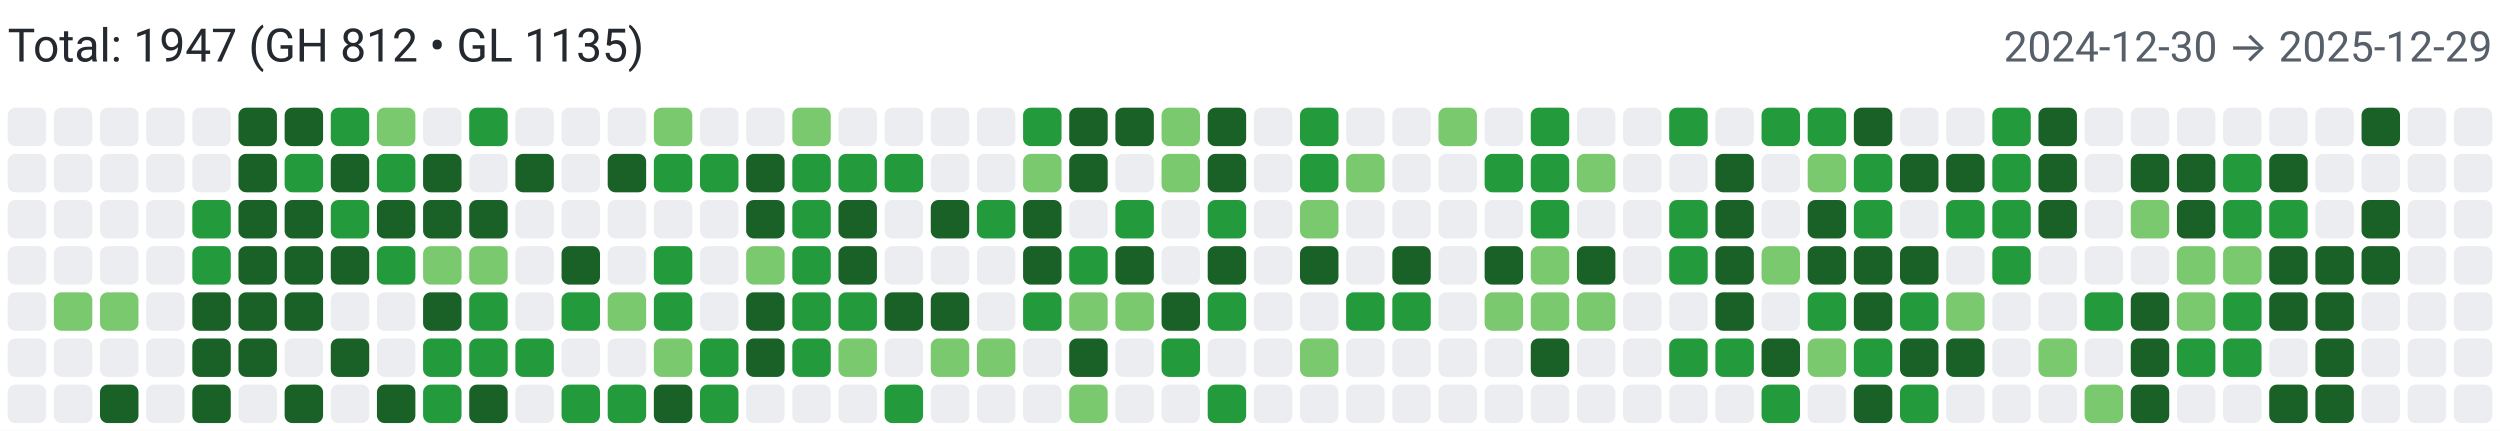
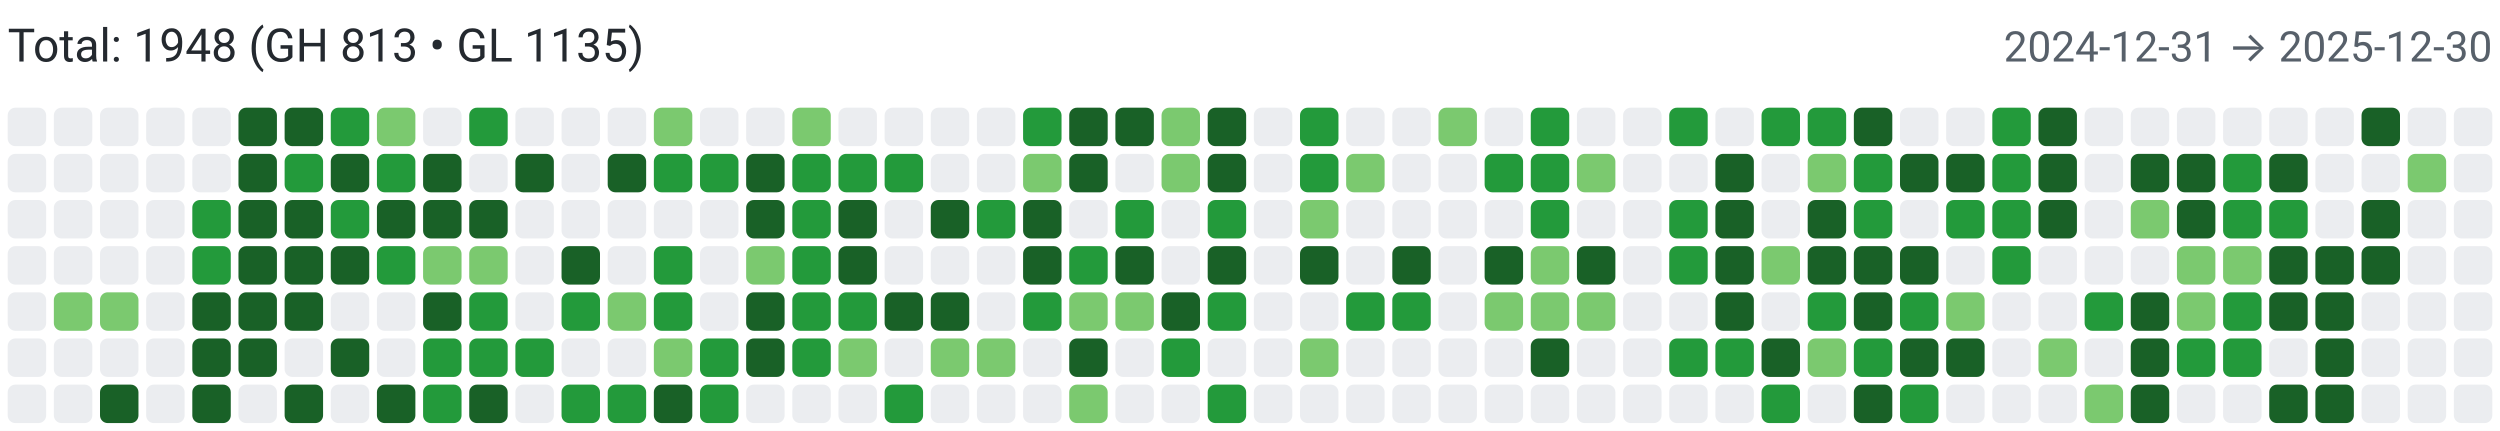
<svg xmlns="http://www.w3.org/2000/svg" width="650" height="112" viewBox="0 0 650 112" role="img" aria-label="Combined contributions">
  <rect width="100%" height="100%" fill="#fff" />
-   <text x="2" y="16" font-family="system-ui,-apple-system,Segoe UI,Roboto,Ubuntu,Cantarell,Noto Sans,sans-serif" font-size="12" fill="#24292f">Total: 1947 (GH 812 • GL 1135)</text>
-   <text x="648" y="16" text-anchor="end" font-family="system-ui,-apple-system,Segoe UI,Roboto,Ubuntu,Cantarell,Noto Sans,sans-serif" font-size="11" fill="#57606a">2024-12-30 → 2025-12-29</text>
+   <text x="2" y="16" font-family="system-ui,-apple-system,Segoe UI,Roboto,Ubuntu,Cantarell,Noto Sans,sans-serif" font-size="12" fill="#24292f">Total: 1948 (GH 813 • GL 1135)</text>
+   <text x="648" y="16" text-anchor="end" font-family="system-ui,-apple-system,Segoe UI,Roboto,Ubuntu,Cantarell,Noto Sans,sans-serif" font-size="11" fill="#57606a">2024-12-31 → 2025-12-30</text>
  <rect x="2" y="28" width="10" height="10" rx="2" ry="2" fill="#ebedf0">
        </rect>
  <rect x="2" y="40" width="10" height="10" rx="2" ry="2" fill="#ebedf0">
        </rect>
  <rect x="2" y="52" width="10" height="10" rx="2" ry="2" fill="#ebedf0">
        </rect>
  <rect x="2" y="64" width="10" height="10" rx="2" ry="2" fill="#ebedf0">
        </rect>
  <rect x="2" y="76" width="10" height="10" rx="2" ry="2" fill="#ebedf0">
        </rect>
  <rect x="2" y="88" width="10" height="10" rx="2" ry="2" fill="#ebedf0">
        </rect>
  <rect x="2" y="100" width="10" height="10" rx="2" ry="2" fill="#ebedf0">
        </rect>
  <rect x="14" y="28" width="10" height="10" rx="2" ry="2" fill="#ebedf0">
        </rect>
  <rect x="14" y="40" width="10" height="10" rx="2" ry="2" fill="#ebedf0">
        </rect>
  <rect x="14" y="52" width="10" height="10" rx="2" ry="2" fill="#ebedf0">
        </rect>
  <rect x="14" y="64" width="10" height="10" rx="2" ry="2" fill="#ebedf0">
        </rect>
  <rect x="14" y="76" width="10" height="10" rx="2" ry="2" fill="#7bc96f">
        </rect>
  <rect x="14" y="88" width="10" height="10" rx="2" ry="2" fill="#ebedf0">
        </rect>
  <rect x="14" y="100" width="10" height="10" rx="2" ry="2" fill="#ebedf0">
        </rect>
  <rect x="26" y="28" width="10" height="10" rx="2" ry="2" fill="#ebedf0">
        </rect>
  <rect x="26" y="40" width="10" height="10" rx="2" ry="2" fill="#ebedf0">
        </rect>
  <rect x="26" y="52" width="10" height="10" rx="2" ry="2" fill="#ebedf0">
        </rect>
  <rect x="26" y="64" width="10" height="10" rx="2" ry="2" fill="#ebedf0">
        </rect>
  <rect x="26" y="76" width="10" height="10" rx="2" ry="2" fill="#7bc96f">
        </rect>
  <rect x="26" y="88" width="10" height="10" rx="2" ry="2" fill="#ebedf0">
        </rect>
  <rect x="26" y="100" width="10" height="10" rx="2" ry="2" fill="#196127">
        </rect>
  <rect x="38" y="28" width="10" height="10" rx="2" ry="2" fill="#ebedf0">
        </rect>
  <rect x="38" y="40" width="10" height="10" rx="2" ry="2" fill="#ebedf0">
        </rect>
  <rect x="38" y="52" width="10" height="10" rx="2" ry="2" fill="#ebedf0">
        </rect>
  <rect x="38" y="64" width="10" height="10" rx="2" ry="2" fill="#ebedf0">
        </rect>
  <rect x="38" y="76" width="10" height="10" rx="2" ry="2" fill="#ebedf0">
        </rect>
  <rect x="38" y="88" width="10" height="10" rx="2" ry="2" fill="#ebedf0">
        </rect>
  <rect x="38" y="100" width="10" height="10" rx="2" ry="2" fill="#ebedf0">
        </rect>
  <rect x="50" y="28" width="10" height="10" rx="2" ry="2" fill="#ebedf0">
        </rect>
  <rect x="50" y="40" width="10" height="10" rx="2" ry="2" fill="#ebedf0">
        </rect>
  <rect x="50" y="52" width="10" height="10" rx="2" ry="2" fill="#239a3b">
        </rect>
  <rect x="50" y="64" width="10" height="10" rx="2" ry="2" fill="#239a3b">
        </rect>
  <rect x="50" y="76" width="10" height="10" rx="2" ry="2" fill="#196127">
        </rect>
  <rect x="50" y="88" width="10" height="10" rx="2" ry="2" fill="#196127">
        </rect>
  <rect x="50" y="100" width="10" height="10" rx="2" ry="2" fill="#196127">
        </rect>
  <rect x="62" y="28" width="10" height="10" rx="2" ry="2" fill="#196127">
        </rect>
  <rect x="62" y="40" width="10" height="10" rx="2" ry="2" fill="#196127">
        </rect>
  <rect x="62" y="52" width="10" height="10" rx="2" ry="2" fill="#196127">
        </rect>
  <rect x="62" y="64" width="10" height="10" rx="2" ry="2" fill="#196127">
        </rect>
  <rect x="62" y="76" width="10" height="10" rx="2" ry="2" fill="#196127">
        </rect>
  <rect x="62" y="88" width="10" height="10" rx="2" ry="2" fill="#196127">
        </rect>
  <rect x="62" y="100" width="10" height="10" rx="2" ry="2" fill="#ebedf0">
        </rect>
  <rect x="74" y="28" width="10" height="10" rx="2" ry="2" fill="#196127">
        </rect>
  <rect x="74" y="40" width="10" height="10" rx="2" ry="2" fill="#239a3b">
        </rect>
  <rect x="74" y="52" width="10" height="10" rx="2" ry="2" fill="#196127">
        </rect>
  <rect x="74" y="64" width="10" height="10" rx="2" ry="2" fill="#196127">
        </rect>
  <rect x="74" y="76" width="10" height="10" rx="2" ry="2" fill="#196127">
        </rect>
  <rect x="74" y="88" width="10" height="10" rx="2" ry="2" fill="#ebedf0">
        </rect>
  <rect x="74" y="100" width="10" height="10" rx="2" ry="2" fill="#196127">
        </rect>
  <rect x="86" y="28" width="10" height="10" rx="2" ry="2" fill="#239a3b">
        </rect>
  <rect x="86" y="40" width="10" height="10" rx="2" ry="2" fill="#196127">
        </rect>
  <rect x="86" y="52" width="10" height="10" rx="2" ry="2" fill="#239a3b">
        </rect>
  <rect x="86" y="64" width="10" height="10" rx="2" ry="2" fill="#196127">
        </rect>
  <rect x="86" y="76" width="10" height="10" rx="2" ry="2" fill="#ebedf0">
        </rect>
  <rect x="86" y="88" width="10" height="10" rx="2" ry="2" fill="#196127">
        </rect>
  <rect x="86" y="100" width="10" height="10" rx="2" ry="2" fill="#ebedf0">
        </rect>
  <rect x="98" y="28" width="10" height="10" rx="2" ry="2" fill="#7bc96f">
        </rect>
  <rect x="98" y="40" width="10" height="10" rx="2" ry="2" fill="#239a3b">
        </rect>
  <rect x="98" y="52" width="10" height="10" rx="2" ry="2" fill="#196127">
        </rect>
  <rect x="98" y="64" width="10" height="10" rx="2" ry="2" fill="#239a3b">
        </rect>
  <rect x="98" y="76" width="10" height="10" rx="2" ry="2" fill="#ebedf0">
        </rect>
  <rect x="98" y="88" width="10" height="10" rx="2" ry="2" fill="#ebedf0">
        </rect>
  <rect x="98" y="100" width="10" height="10" rx="2" ry="2" fill="#196127">
        </rect>
  <rect x="110" y="28" width="10" height="10" rx="2" ry="2" fill="#ebedf0">
        </rect>
  <rect x="110" y="40" width="10" height="10" rx="2" ry="2" fill="#196127">
        </rect>
  <rect x="110" y="52" width="10" height="10" rx="2" ry="2" fill="#196127">
        </rect>
  <rect x="110" y="64" width="10" height="10" rx="2" ry="2" fill="#7bc96f">
        </rect>
  <rect x="110" y="76" width="10" height="10" rx="2" ry="2" fill="#196127">
        </rect>
  <rect x="110" y="88" width="10" height="10" rx="2" ry="2" fill="#239a3b">
        </rect>
  <rect x="110" y="100" width="10" height="10" rx="2" ry="2" fill="#239a3b">
        </rect>
  <rect x="122" y="28" width="10" height="10" rx="2" ry="2" fill="#239a3b">
        </rect>
  <rect x="122" y="40" width="10" height="10" rx="2" ry="2" fill="#ebedf0">
        </rect>
  <rect x="122" y="52" width="10" height="10" rx="2" ry="2" fill="#196127">
        </rect>
  <rect x="122" y="64" width="10" height="10" rx="2" ry="2" fill="#7bc96f">
        </rect>
  <rect x="122" y="76" width="10" height="10" rx="2" ry="2" fill="#239a3b">
        </rect>
  <rect x="122" y="88" width="10" height="10" rx="2" ry="2" fill="#239a3b">
        </rect>
  <rect x="122" y="100" width="10" height="10" rx="2" ry="2" fill="#196127">
        </rect>
  <rect x="134" y="28" width="10" height="10" rx="2" ry="2" fill="#ebedf0">
        </rect>
  <rect x="134" y="40" width="10" height="10" rx="2" ry="2" fill="#196127">
        </rect>
  <rect x="134" y="52" width="10" height="10" rx="2" ry="2" fill="#ebedf0">
        </rect>
  <rect x="134" y="64" width="10" height="10" rx="2" ry="2" fill="#ebedf0">
        </rect>
  <rect x="134" y="76" width="10" height="10" rx="2" ry="2" fill="#ebedf0">
        </rect>
  <rect x="134" y="88" width="10" height="10" rx="2" ry="2" fill="#239a3b">
        </rect>
  <rect x="134" y="100" width="10" height="10" rx="2" ry="2" fill="#ebedf0">
        </rect>
  <rect x="146" y="28" width="10" height="10" rx="2" ry="2" fill="#ebedf0">
        </rect>
  <rect x="146" y="40" width="10" height="10" rx="2" ry="2" fill="#ebedf0">
        </rect>
  <rect x="146" y="52" width="10" height="10" rx="2" ry="2" fill="#ebedf0">
        </rect>
  <rect x="146" y="64" width="10" height="10" rx="2" ry="2" fill="#196127">
        </rect>
  <rect x="146" y="76" width="10" height="10" rx="2" ry="2" fill="#239a3b">
        </rect>
  <rect x="146" y="88" width="10" height="10" rx="2" ry="2" fill="#ebedf0">
        </rect>
  <rect x="146" y="100" width="10" height="10" rx="2" ry="2" fill="#239a3b">
        </rect>
  <rect x="158" y="28" width="10" height="10" rx="2" ry="2" fill="#ebedf0">
        </rect>
  <rect x="158" y="40" width="10" height="10" rx="2" ry="2" fill="#196127">
        </rect>
  <rect x="158" y="52" width="10" height="10" rx="2" ry="2" fill="#ebedf0">
        </rect>
  <rect x="158" y="64" width="10" height="10" rx="2" ry="2" fill="#ebedf0">
        </rect>
  <rect x="158" y="76" width="10" height="10" rx="2" ry="2" fill="#7bc96f">
        </rect>
  <rect x="158" y="88" width="10" height="10" rx="2" ry="2" fill="#ebedf0">
        </rect>
  <rect x="158" y="100" width="10" height="10" rx="2" ry="2" fill="#239a3b">
        </rect>
  <rect x="170" y="28" width="10" height="10" rx="2" ry="2" fill="#7bc96f">
        </rect>
  <rect x="170" y="40" width="10" height="10" rx="2" ry="2" fill="#239a3b">
        </rect>
  <rect x="170" y="52" width="10" height="10" rx="2" ry="2" fill="#ebedf0">
        </rect>
  <rect x="170" y="64" width="10" height="10" rx="2" ry="2" fill="#239a3b">
        </rect>
  <rect x="170" y="76" width="10" height="10" rx="2" ry="2" fill="#239a3b">
        </rect>
  <rect x="170" y="88" width="10" height="10" rx="2" ry="2" fill="#7bc96f">
        </rect>
  <rect x="170" y="100" width="10" height="10" rx="2" ry="2" fill="#196127">
        </rect>
  <rect x="182" y="28" width="10" height="10" rx="2" ry="2" fill="#ebedf0">
        </rect>
  <rect x="182" y="40" width="10" height="10" rx="2" ry="2" fill="#239a3b">
        </rect>
  <rect x="182" y="52" width="10" height="10" rx="2" ry="2" fill="#ebedf0">
        </rect>
  <rect x="182" y="64" width="10" height="10" rx="2" ry="2" fill="#ebedf0">
        </rect>
  <rect x="182" y="76" width="10" height="10" rx="2" ry="2" fill="#ebedf0">
        </rect>
  <rect x="182" y="88" width="10" height="10" rx="2" ry="2" fill="#239a3b">
        </rect>
  <rect x="182" y="100" width="10" height="10" rx="2" ry="2" fill="#239a3b">
        </rect>
  <rect x="194" y="28" width="10" height="10" rx="2" ry="2" fill="#ebedf0">
        </rect>
  <rect x="194" y="40" width="10" height="10" rx="2" ry="2" fill="#196127">
        </rect>
  <rect x="194" y="52" width="10" height="10" rx="2" ry="2" fill="#196127">
        </rect>
  <rect x="194" y="64" width="10" height="10" rx="2" ry="2" fill="#7bc96f">
        </rect>
  <rect x="194" y="76" width="10" height="10" rx="2" ry="2" fill="#196127">
        </rect>
  <rect x="194" y="88" width="10" height="10" rx="2" ry="2" fill="#196127">
        </rect>
  <rect x="194" y="100" width="10" height="10" rx="2" ry="2" fill="#ebedf0">
        </rect>
  <rect x="206" y="28" width="10" height="10" rx="2" ry="2" fill="#7bc96f">
        </rect>
  <rect x="206" y="40" width="10" height="10" rx="2" ry="2" fill="#239a3b">
        </rect>
  <rect x="206" y="52" width="10" height="10" rx="2" ry="2" fill="#239a3b">
        </rect>
  <rect x="206" y="64" width="10" height="10" rx="2" ry="2" fill="#239a3b">
        </rect>
  <rect x="206" y="76" width="10" height="10" rx="2" ry="2" fill="#239a3b">
        </rect>
  <rect x="206" y="88" width="10" height="10" rx="2" ry="2" fill="#239a3b">
        </rect>
  <rect x="206" y="100" width="10" height="10" rx="2" ry="2" fill="#ebedf0">
        </rect>
  <rect x="218" y="28" width="10" height="10" rx="2" ry="2" fill="#ebedf0">
        </rect>
  <rect x="218" y="40" width="10" height="10" rx="2" ry="2" fill="#239a3b">
        </rect>
  <rect x="218" y="52" width="10" height="10" rx="2" ry="2" fill="#196127">
        </rect>
  <rect x="218" y="64" width="10" height="10" rx="2" ry="2" fill="#196127">
        </rect>
  <rect x="218" y="76" width="10" height="10" rx="2" ry="2" fill="#239a3b">
        </rect>
  <rect x="218" y="88" width="10" height="10" rx="2" ry="2" fill="#7bc96f">
        </rect>
  <rect x="218" y="100" width="10" height="10" rx="2" ry="2" fill="#ebedf0">
        </rect>
  <rect x="230" y="28" width="10" height="10" rx="2" ry="2" fill="#ebedf0">
        </rect>
  <rect x="230" y="40" width="10" height="10" rx="2" ry="2" fill="#239a3b">
        </rect>
  <rect x="230" y="52" width="10" height="10" rx="2" ry="2" fill="#ebedf0">
        </rect>
  <rect x="230" y="64" width="10" height="10" rx="2" ry="2" fill="#ebedf0">
        </rect>
  <rect x="230" y="76" width="10" height="10" rx="2" ry="2" fill="#196127">
        </rect>
  <rect x="230" y="88" width="10" height="10" rx="2" ry="2" fill="#ebedf0">
        </rect>
  <rect x="230" y="100" width="10" height="10" rx="2" ry="2" fill="#239a3b">
        </rect>
  <rect x="242" y="28" width="10" height="10" rx="2" ry="2" fill="#ebedf0">
        </rect>
  <rect x="242" y="40" width="10" height="10" rx="2" ry="2" fill="#ebedf0">
        </rect>
  <rect x="242" y="52" width="10" height="10" rx="2" ry="2" fill="#196127">
        </rect>
  <rect x="242" y="64" width="10" height="10" rx="2" ry="2" fill="#ebedf0">
        </rect>
  <rect x="242" y="76" width="10" height="10" rx="2" ry="2" fill="#196127">
        </rect>
  <rect x="242" y="88" width="10" height="10" rx="2" ry="2" fill="#7bc96f">
        </rect>
  <rect x="242" y="100" width="10" height="10" rx="2" ry="2" fill="#ebedf0">
        </rect>
  <rect x="254" y="28" width="10" height="10" rx="2" ry="2" fill="#ebedf0">
        </rect>
  <rect x="254" y="40" width="10" height="10" rx="2" ry="2" fill="#ebedf0">
        </rect>
  <rect x="254" y="52" width="10" height="10" rx="2" ry="2" fill="#239a3b">
        </rect>
  <rect x="254" y="64" width="10" height="10" rx="2" ry="2" fill="#ebedf0">
        </rect>
  <rect x="254" y="76" width="10" height="10" rx="2" ry="2" fill="#ebedf0">
        </rect>
  <rect x="254" y="88" width="10" height="10" rx="2" ry="2" fill="#7bc96f">
        </rect>
  <rect x="254" y="100" width="10" height="10" rx="2" ry="2" fill="#ebedf0">
        </rect>
  <rect x="266" y="28" width="10" height="10" rx="2" ry="2" fill="#239a3b">
        </rect>
  <rect x="266" y="40" width="10" height="10" rx="2" ry="2" fill="#7bc96f">
        </rect>
  <rect x="266" y="52" width="10" height="10" rx="2" ry="2" fill="#196127">
        </rect>
  <rect x="266" y="64" width="10" height="10" rx="2" ry="2" fill="#196127">
        </rect>
  <rect x="266" y="76" width="10" height="10" rx="2" ry="2" fill="#239a3b">
        </rect>
  <rect x="266" y="88" width="10" height="10" rx="2" ry="2" fill="#ebedf0">
        </rect>
  <rect x="266" y="100" width="10" height="10" rx="2" ry="2" fill="#ebedf0">
        </rect>
  <rect x="278" y="28" width="10" height="10" rx="2" ry="2" fill="#196127">
        </rect>
  <rect x="278" y="40" width="10" height="10" rx="2" ry="2" fill="#196127">
        </rect>
  <rect x="278" y="52" width="10" height="10" rx="2" ry="2" fill="#ebedf0">
        </rect>
  <rect x="278" y="64" width="10" height="10" rx="2" ry="2" fill="#239a3b">
        </rect>
  <rect x="278" y="76" width="10" height="10" rx="2" ry="2" fill="#7bc96f">
        </rect>
  <rect x="278" y="88" width="10" height="10" rx="2" ry="2" fill="#196127">
        </rect>
  <rect x="278" y="100" width="10" height="10" rx="2" ry="2" fill="#7bc96f">
        </rect>
  <rect x="290" y="28" width="10" height="10" rx="2" ry="2" fill="#196127">
        </rect>
  <rect x="290" y="40" width="10" height="10" rx="2" ry="2" fill="#ebedf0">
        </rect>
  <rect x="290" y="52" width="10" height="10" rx="2" ry="2" fill="#239a3b">
        </rect>
  <rect x="290" y="64" width="10" height="10" rx="2" ry="2" fill="#196127">
        </rect>
  <rect x="290" y="76" width="10" height="10" rx="2" ry="2" fill="#7bc96f">
        </rect>
  <rect x="290" y="88" width="10" height="10" rx="2" ry="2" fill="#ebedf0">
        </rect>
  <rect x="290" y="100" width="10" height="10" rx="2" ry="2" fill="#ebedf0">
        </rect>
  <rect x="302" y="28" width="10" height="10" rx="2" ry="2" fill="#7bc96f">
        </rect>
  <rect x="302" y="40" width="10" height="10" rx="2" ry="2" fill="#7bc96f">
        </rect>
  <rect x="302" y="52" width="10" height="10" rx="2" ry="2" fill="#ebedf0">
        </rect>
  <rect x="302" y="64" width="10" height="10" rx="2" ry="2" fill="#ebedf0">
        </rect>
  <rect x="302" y="76" width="10" height="10" rx="2" ry="2" fill="#196127">
        </rect>
  <rect x="302" y="88" width="10" height="10" rx="2" ry="2" fill="#239a3b">
        </rect>
  <rect x="302" y="100" width="10" height="10" rx="2" ry="2" fill="#ebedf0">
        </rect>
  <rect x="314" y="28" width="10" height="10" rx="2" ry="2" fill="#196127">
        </rect>
  <rect x="314" y="40" width="10" height="10" rx="2" ry="2" fill="#196127">
        </rect>
  <rect x="314" y="52" width="10" height="10" rx="2" ry="2" fill="#239a3b">
        </rect>
  <rect x="314" y="64" width="10" height="10" rx="2" ry="2" fill="#196127">
        </rect>
  <rect x="314" y="76" width="10" height="10" rx="2" ry="2" fill="#239a3b">
        </rect>
  <rect x="314" y="88" width="10" height="10" rx="2" ry="2" fill="#ebedf0">
        </rect>
  <rect x="314" y="100" width="10" height="10" rx="2" ry="2" fill="#239a3b">
        </rect>
  <rect x="326" y="28" width="10" height="10" rx="2" ry="2" fill="#ebedf0">
        </rect>
  <rect x="326" y="40" width="10" height="10" rx="2" ry="2" fill="#ebedf0">
        </rect>
  <rect x="326" y="52" width="10" height="10" rx="2" ry="2" fill="#ebedf0">
        </rect>
  <rect x="326" y="64" width="10" height="10" rx="2" ry="2" fill="#ebedf0">
        </rect>
  <rect x="326" y="76" width="10" height="10" rx="2" ry="2" fill="#ebedf0">
        </rect>
  <rect x="326" y="88" width="10" height="10" rx="2" ry="2" fill="#ebedf0">
        </rect>
  <rect x="326" y="100" width="10" height="10" rx="2" ry="2" fill="#ebedf0">
        </rect>
  <rect x="338" y="28" width="10" height="10" rx="2" ry="2" fill="#239a3b">
        </rect>
  <rect x="338" y="40" width="10" height="10" rx="2" ry="2" fill="#239a3b">
        </rect>
  <rect x="338" y="52" width="10" height="10" rx="2" ry="2" fill="#7bc96f">
        </rect>
  <rect x="338" y="64" width="10" height="10" rx="2" ry="2" fill="#196127">
        </rect>
  <rect x="338" y="76" width="10" height="10" rx="2" ry="2" fill="#ebedf0">
        </rect>
  <rect x="338" y="88" width="10" height="10" rx="2" ry="2" fill="#7bc96f">
        </rect>
  <rect x="338" y="100" width="10" height="10" rx="2" ry="2" fill="#ebedf0">
        </rect>
  <rect x="350" y="28" width="10" height="10" rx="2" ry="2" fill="#ebedf0">
        </rect>
  <rect x="350" y="40" width="10" height="10" rx="2" ry="2" fill="#7bc96f">
        </rect>
  <rect x="350" y="52" width="10" height="10" rx="2" ry="2" fill="#ebedf0">
        </rect>
  <rect x="350" y="64" width="10" height="10" rx="2" ry="2" fill="#ebedf0">
        </rect>
  <rect x="350" y="76" width="10" height="10" rx="2" ry="2" fill="#239a3b">
        </rect>
  <rect x="350" y="88" width="10" height="10" rx="2" ry="2" fill="#ebedf0">
        </rect>
  <rect x="350" y="100" width="10" height="10" rx="2" ry="2" fill="#ebedf0">
        </rect>
  <rect x="362" y="28" width="10" height="10" rx="2" ry="2" fill="#ebedf0">
        </rect>
  <rect x="362" y="40" width="10" height="10" rx="2" ry="2" fill="#ebedf0">
        </rect>
  <rect x="362" y="52" width="10" height="10" rx="2" ry="2" fill="#ebedf0">
        </rect>
  <rect x="362" y="64" width="10" height="10" rx="2" ry="2" fill="#196127">
        </rect>
  <rect x="362" y="76" width="10" height="10" rx="2" ry="2" fill="#239a3b">
        </rect>
  <rect x="362" y="88" width="10" height="10" rx="2" ry="2" fill="#ebedf0">
        </rect>
  <rect x="362" y="100" width="10" height="10" rx="2" ry="2" fill="#ebedf0">
        </rect>
  <rect x="374" y="28" width="10" height="10" rx="2" ry="2" fill="#7bc96f">
        </rect>
  <rect x="374" y="40" width="10" height="10" rx="2" ry="2" fill="#ebedf0">
        </rect>
  <rect x="374" y="52" width="10" height="10" rx="2" ry="2" fill="#ebedf0">
        </rect>
  <rect x="374" y="64" width="10" height="10" rx="2" ry="2" fill="#ebedf0">
        </rect>
  <rect x="374" y="76" width="10" height="10" rx="2" ry="2" fill="#ebedf0">
        </rect>
  <rect x="374" y="88" width="10" height="10" rx="2" ry="2" fill="#ebedf0">
        </rect>
  <rect x="374" y="100" width="10" height="10" rx="2" ry="2" fill="#ebedf0">
        </rect>
  <rect x="386" y="28" width="10" height="10" rx="2" ry="2" fill="#ebedf0">
        </rect>
  <rect x="386" y="40" width="10" height="10" rx="2" ry="2" fill="#239a3b">
        </rect>
  <rect x="386" y="52" width="10" height="10" rx="2" ry="2" fill="#ebedf0">
        </rect>
  <rect x="386" y="64" width="10" height="10" rx="2" ry="2" fill="#196127">
        </rect>
  <rect x="386" y="76" width="10" height="10" rx="2" ry="2" fill="#7bc96f">
        </rect>
  <rect x="386" y="88" width="10" height="10" rx="2" ry="2" fill="#ebedf0">
        </rect>
  <rect x="386" y="100" width="10" height="10" rx="2" ry="2" fill="#ebedf0">
        </rect>
  <rect x="398" y="28" width="10" height="10" rx="2" ry="2" fill="#239a3b">
        </rect>
  <rect x="398" y="40" width="10" height="10" rx="2" ry="2" fill="#239a3b">
        </rect>
  <rect x="398" y="52" width="10" height="10" rx="2" ry="2" fill="#239a3b">
        </rect>
  <rect x="398" y="64" width="10" height="10" rx="2" ry="2" fill="#7bc96f">
        </rect>
  <rect x="398" y="76" width="10" height="10" rx="2" ry="2" fill="#7bc96f">
        </rect>
  <rect x="398" y="88" width="10" height="10" rx="2" ry="2" fill="#196127">
        </rect>
  <rect x="398" y="100" width="10" height="10" rx="2" ry="2" fill="#ebedf0">
        </rect>
  <rect x="410" y="28" width="10" height="10" rx="2" ry="2" fill="#ebedf0">
        </rect>
  <rect x="410" y="40" width="10" height="10" rx="2" ry="2" fill="#7bc96f">
        </rect>
  <rect x="410" y="52" width="10" height="10" rx="2" ry="2" fill="#ebedf0">
        </rect>
  <rect x="410" y="64" width="10" height="10" rx="2" ry="2" fill="#196127">
        </rect>
  <rect x="410" y="76" width="10" height="10" rx="2" ry="2" fill="#7bc96f">
        </rect>
  <rect x="410" y="88" width="10" height="10" rx="2" ry="2" fill="#ebedf0">
        </rect>
  <rect x="410" y="100" width="10" height="10" rx="2" ry="2" fill="#ebedf0">
        </rect>
  <rect x="422" y="28" width="10" height="10" rx="2" ry="2" fill="#ebedf0">
        </rect>
  <rect x="422" y="40" width="10" height="10" rx="2" ry="2" fill="#ebedf0">
        </rect>
  <rect x="422" y="52" width="10" height="10" rx="2" ry="2" fill="#ebedf0">
        </rect>
  <rect x="422" y="64" width="10" height="10" rx="2" ry="2" fill="#ebedf0">
        </rect>
  <rect x="422" y="76" width="10" height="10" rx="2" ry="2" fill="#ebedf0">
        </rect>
  <rect x="422" y="88" width="10" height="10" rx="2" ry="2" fill="#ebedf0">
        </rect>
  <rect x="422" y="100" width="10" height="10" rx="2" ry="2" fill="#ebedf0">
        </rect>
  <rect x="434" y="28" width="10" height="10" rx="2" ry="2" fill="#239a3b">
        </rect>
  <rect x="434" y="40" width="10" height="10" rx="2" ry="2" fill="#ebedf0">
        </rect>
  <rect x="434" y="52" width="10" height="10" rx="2" ry="2" fill="#239a3b">
        </rect>
  <rect x="434" y="64" width="10" height="10" rx="2" ry="2" fill="#239a3b">
        </rect>
  <rect x="434" y="76" width="10" height="10" rx="2" ry="2" fill="#ebedf0">
        </rect>
  <rect x="434" y="88" width="10" height="10" rx="2" ry="2" fill="#239a3b">
        </rect>
  <rect x="434" y="100" width="10" height="10" rx="2" ry="2" fill="#ebedf0">
        </rect>
  <rect x="446" y="28" width="10" height="10" rx="2" ry="2" fill="#ebedf0">
        </rect>
  <rect x="446" y="40" width="10" height="10" rx="2" ry="2" fill="#196127">
        </rect>
  <rect x="446" y="52" width="10" height="10" rx="2" ry="2" fill="#196127">
        </rect>
  <rect x="446" y="64" width="10" height="10" rx="2" ry="2" fill="#196127">
        </rect>
  <rect x="446" y="76" width="10" height="10" rx="2" ry="2" fill="#196127">
        </rect>
  <rect x="446" y="88" width="10" height="10" rx="2" ry="2" fill="#239a3b">
        </rect>
  <rect x="446" y="100" width="10" height="10" rx="2" ry="2" fill="#ebedf0">
        </rect>
  <rect x="458" y="28" width="10" height="10" rx="2" ry="2" fill="#239a3b">
        </rect>
  <rect x="458" y="40" width="10" height="10" rx="2" ry="2" fill="#ebedf0">
        </rect>
  <rect x="458" y="52" width="10" height="10" rx="2" ry="2" fill="#ebedf0">
        </rect>
  <rect x="458" y="64" width="10" height="10" rx="2" ry="2" fill="#7bc96f">
        </rect>
  <rect x="458" y="76" width="10" height="10" rx="2" ry="2" fill="#ebedf0">
        </rect>
  <rect x="458" y="88" width="10" height="10" rx="2" ry="2" fill="#196127">
        </rect>
  <rect x="458" y="100" width="10" height="10" rx="2" ry="2" fill="#239a3b">
        </rect>
  <rect x="470" y="28" width="10" height="10" rx="2" ry="2" fill="#239a3b">
        </rect>
  <rect x="470" y="40" width="10" height="10" rx="2" ry="2" fill="#7bc96f">
        </rect>
  <rect x="470" y="52" width="10" height="10" rx="2" ry="2" fill="#196127">
        </rect>
  <rect x="470" y="64" width="10" height="10" rx="2" ry="2" fill="#196127">
        </rect>
  <rect x="470" y="76" width="10" height="10" rx="2" ry="2" fill="#239a3b">
        </rect>
  <rect x="470" y="88" width="10" height="10" rx="2" ry="2" fill="#7bc96f">
        </rect>
  <rect x="470" y="100" width="10" height="10" rx="2" ry="2" fill="#ebedf0">
        </rect>
  <rect x="482" y="28" width="10" height="10" rx="2" ry="2" fill="#196127">
        </rect>
  <rect x="482" y="40" width="10" height="10" rx="2" ry="2" fill="#239a3b">
        </rect>
  <rect x="482" y="52" width="10" height="10" rx="2" ry="2" fill="#239a3b">
        </rect>
  <rect x="482" y="64" width="10" height="10" rx="2" ry="2" fill="#196127">
        </rect>
  <rect x="482" y="76" width="10" height="10" rx="2" ry="2" fill="#196127">
        </rect>
  <rect x="482" y="88" width="10" height="10" rx="2" ry="2" fill="#239a3b">
        </rect>
  <rect x="482" y="100" width="10" height="10" rx="2" ry="2" fill="#196127">
        </rect>
  <rect x="494" y="28" width="10" height="10" rx="2" ry="2" fill="#ebedf0">
        </rect>
  <rect x="494" y="40" width="10" height="10" rx="2" ry="2" fill="#196127">
        </rect>
  <rect x="494" y="52" width="10" height="10" rx="2" ry="2" fill="#ebedf0">
        </rect>
  <rect x="494" y="64" width="10" height="10" rx="2" ry="2" fill="#196127">
        </rect>
  <rect x="494" y="76" width="10" height="10" rx="2" ry="2" fill="#239a3b">
        </rect>
  <rect x="494" y="88" width="10" height="10" rx="2" ry="2" fill="#196127">
        </rect>
  <rect x="494" y="100" width="10" height="10" rx="2" ry="2" fill="#239a3b">
        </rect>
  <rect x="506" y="28" width="10" height="10" rx="2" ry="2" fill="#ebedf0">
        </rect>
  <rect x="506" y="40" width="10" height="10" rx="2" ry="2" fill="#196127">
        </rect>
  <rect x="506" y="52" width="10" height="10" rx="2" ry="2" fill="#239a3b">
        </rect>
  <rect x="506" y="64" width="10" height="10" rx="2" ry="2" fill="#ebedf0">
        </rect>
  <rect x="506" y="76" width="10" height="10" rx="2" ry="2" fill="#7bc96f">
        </rect>
  <rect x="506" y="88" width="10" height="10" rx="2" ry="2" fill="#196127">
        </rect>
  <rect x="506" y="100" width="10" height="10" rx="2" ry="2" fill="#ebedf0">
        </rect>
  <rect x="518" y="28" width="10" height="10" rx="2" ry="2" fill="#239a3b">
        </rect>
  <rect x="518" y="40" width="10" height="10" rx="2" ry="2" fill="#239a3b">
        </rect>
  <rect x="518" y="52" width="10" height="10" rx="2" ry="2" fill="#239a3b">
        </rect>
  <rect x="518" y="64" width="10" height="10" rx="2" ry="2" fill="#239a3b">
        </rect>
  <rect x="518" y="76" width="10" height="10" rx="2" ry="2" fill="#ebedf0">
        </rect>
  <rect x="518" y="88" width="10" height="10" rx="2" ry="2" fill="#ebedf0">
        </rect>
  <rect x="518" y="100" width="10" height="10" rx="2" ry="2" fill="#ebedf0">
        </rect>
  <rect x="530" y="28" width="10" height="10" rx="2" ry="2" fill="#196127">
        </rect>
  <rect x="530" y="40" width="10" height="10" rx="2" ry="2" fill="#196127">
        </rect>
  <rect x="530" y="52" width="10" height="10" rx="2" ry="2" fill="#196127">
        </rect>
  <rect x="530" y="64" width="10" height="10" rx="2" ry="2" fill="#ebedf0">
        </rect>
  <rect x="530" y="76" width="10" height="10" rx="2" ry="2" fill="#ebedf0">
        </rect>
  <rect x="530" y="88" width="10" height="10" rx="2" ry="2" fill="#7bc96f">
        </rect>
  <rect x="530" y="100" width="10" height="10" rx="2" ry="2" fill="#ebedf0">
        </rect>
  <rect x="542" y="28" width="10" height="10" rx="2" ry="2" fill="#ebedf0">
        </rect>
  <rect x="542" y="40" width="10" height="10" rx="2" ry="2" fill="#ebedf0">
        </rect>
  <rect x="542" y="52" width="10" height="10" rx="2" ry="2" fill="#ebedf0">
        </rect>
  <rect x="542" y="64" width="10" height="10" rx="2" ry="2" fill="#ebedf0">
        </rect>
  <rect x="542" y="76" width="10" height="10" rx="2" ry="2" fill="#239a3b">
        </rect>
  <rect x="542" y="88" width="10" height="10" rx="2" ry="2" fill="#ebedf0">
        </rect>
  <rect x="542" y="100" width="10" height="10" rx="2" ry="2" fill="#7bc96f">
        </rect>
  <rect x="554" y="28" width="10" height="10" rx="2" ry="2" fill="#ebedf0">
        </rect>
  <rect x="554" y="40" width="10" height="10" rx="2" ry="2" fill="#196127">
        </rect>
  <rect x="554" y="52" width="10" height="10" rx="2" ry="2" fill="#7bc96f">
        </rect>
  <rect x="554" y="64" width="10" height="10" rx="2" ry="2" fill="#ebedf0">
        </rect>
  <rect x="554" y="76" width="10" height="10" rx="2" ry="2" fill="#196127">
        </rect>
  <rect x="554" y="88" width="10" height="10" rx="2" ry="2" fill="#196127">
        </rect>
  <rect x="554" y="100" width="10" height="10" rx="2" ry="2" fill="#196127">
        </rect>
  <rect x="566" y="28" width="10" height="10" rx="2" ry="2" fill="#ebedf0">
        </rect>
  <rect x="566" y="40" width="10" height="10" rx="2" ry="2" fill="#196127">
        </rect>
  <rect x="566" y="52" width="10" height="10" rx="2" ry="2" fill="#196127">
        </rect>
  <rect x="566" y="64" width="10" height="10" rx="2" ry="2" fill="#7bc96f">
        </rect>
  <rect x="566" y="76" width="10" height="10" rx="2" ry="2" fill="#7bc96f">
        </rect>
  <rect x="566" y="88" width="10" height="10" rx="2" ry="2" fill="#239a3b">
        </rect>
  <rect x="566" y="100" width="10" height="10" rx="2" ry="2" fill="#ebedf0">
        </rect>
  <rect x="578" y="28" width="10" height="10" rx="2" ry="2" fill="#ebedf0">
        </rect>
  <rect x="578" y="40" width="10" height="10" rx="2" ry="2" fill="#239a3b">
        </rect>
  <rect x="578" y="52" width="10" height="10" rx="2" ry="2" fill="#239a3b">
        </rect>
  <rect x="578" y="64" width="10" height="10" rx="2" ry="2" fill="#7bc96f">
        </rect>
  <rect x="578" y="76" width="10" height="10" rx="2" ry="2" fill="#239a3b">
        </rect>
  <rect x="578" y="88" width="10" height="10" rx="2" ry="2" fill="#239a3b">
        </rect>
  <rect x="578" y="100" width="10" height="10" rx="2" ry="2" fill="#ebedf0">
        </rect>
  <rect x="590" y="28" width="10" height="10" rx="2" ry="2" fill="#ebedf0">
        </rect>
  <rect x="590" y="40" width="10" height="10" rx="2" ry="2" fill="#196127">
        </rect>
  <rect x="590" y="52" width="10" height="10" rx="2" ry="2" fill="#239a3b">
        </rect>
  <rect x="590" y="64" width="10" height="10" rx="2" ry="2" fill="#196127">
        </rect>
  <rect x="590" y="76" width="10" height="10" rx="2" ry="2" fill="#196127">
        </rect>
  <rect x="590" y="88" width="10" height="10" rx="2" ry="2" fill="#ebedf0">
        </rect>
  <rect x="590" y="100" width="10" height="10" rx="2" ry="2" fill="#196127">
        </rect>
  <rect x="602" y="28" width="10" height="10" rx="2" ry="2" fill="#ebedf0">
        </rect>
  <rect x="602" y="40" width="10" height="10" rx="2" ry="2" fill="#ebedf0">
        </rect>
  <rect x="602" y="52" width="10" height="10" rx="2" ry="2" fill="#ebedf0">
        </rect>
  <rect x="602" y="64" width="10" height="10" rx="2" ry="2" fill="#196127">
        </rect>
  <rect x="602" y="76" width="10" height="10" rx="2" ry="2" fill="#196127">
        </rect>
  <rect x="602" y="88" width="10" height="10" rx="2" ry="2" fill="#196127">
        </rect>
  <rect x="602" y="100" width="10" height="10" rx="2" ry="2" fill="#196127">
        </rect>
  <rect x="614" y="28" width="10" height="10" rx="2" ry="2" fill="#196127">
        </rect>
  <rect x="614" y="40" width="10" height="10" rx="2" ry="2" fill="#ebedf0">
        </rect>
  <rect x="614" y="52" width="10" height="10" rx="2" ry="2" fill="#196127">
        </rect>
  <rect x="614" y="64" width="10" height="10" rx="2" ry="2" fill="#196127">
        </rect>
  <rect x="614" y="76" width="10" height="10" rx="2" ry="2" fill="#ebedf0">
        </rect>
  <rect x="614" y="88" width="10" height="10" rx="2" ry="2" fill="#ebedf0">
        </rect>
  <rect x="614" y="100" width="10" height="10" rx="2" ry="2" fill="#ebedf0">
        </rect>
  <rect x="626" y="28" width="10" height="10" rx="2" ry="2" fill="#ebedf0">
        </rect>
-   <rect x="626" y="40" width="10" height="10" rx="2" ry="2" fill="#ebedf0">
+   <rect x="626" y="40" width="10" height="10" rx="2" ry="2" fill="#7bc96f">
        </rect>
  <rect x="626" y="52" width="10" height="10" rx="2" ry="2" fill="#ebedf0">
        </rect>
  <rect x="626" y="64" width="10" height="10" rx="2" ry="2" fill="#ebedf0">
        </rect>
  <rect x="626" y="76" width="10" height="10" rx="2" ry="2" fill="#ebedf0">
        </rect>
  <rect x="626" y="88" width="10" height="10" rx="2" ry="2" fill="#ebedf0">
        </rect>
  <rect x="626" y="100" width="10" height="10" rx="2" ry="2" fill="#ebedf0">
        </rect>
  <rect x="638" y="28" width="10" height="10" rx="2" ry="2" fill="#ebedf0">
        </rect>
  <rect x="638" y="40" width="10" height="10" rx="2" ry="2" fill="#ebedf0">
        </rect>
  <rect x="638" y="52" width="10" height="10" rx="2" ry="2" fill="#ebedf0">
        </rect>
  <rect x="638" y="64" width="10" height="10" rx="2" ry="2" fill="#ebedf0">
        </rect>
  <rect x="638" y="76" width="10" height="10" rx="2" ry="2" fill="#ebedf0">
        </rect>
  <rect x="638" y="88" width="10" height="10" rx="2" ry="2" fill="#ebedf0">
        </rect>
  <rect x="638" y="100" width="10" height="10" rx="2" ry="2" fill="#ebedf0">
        </rect>
</svg>
